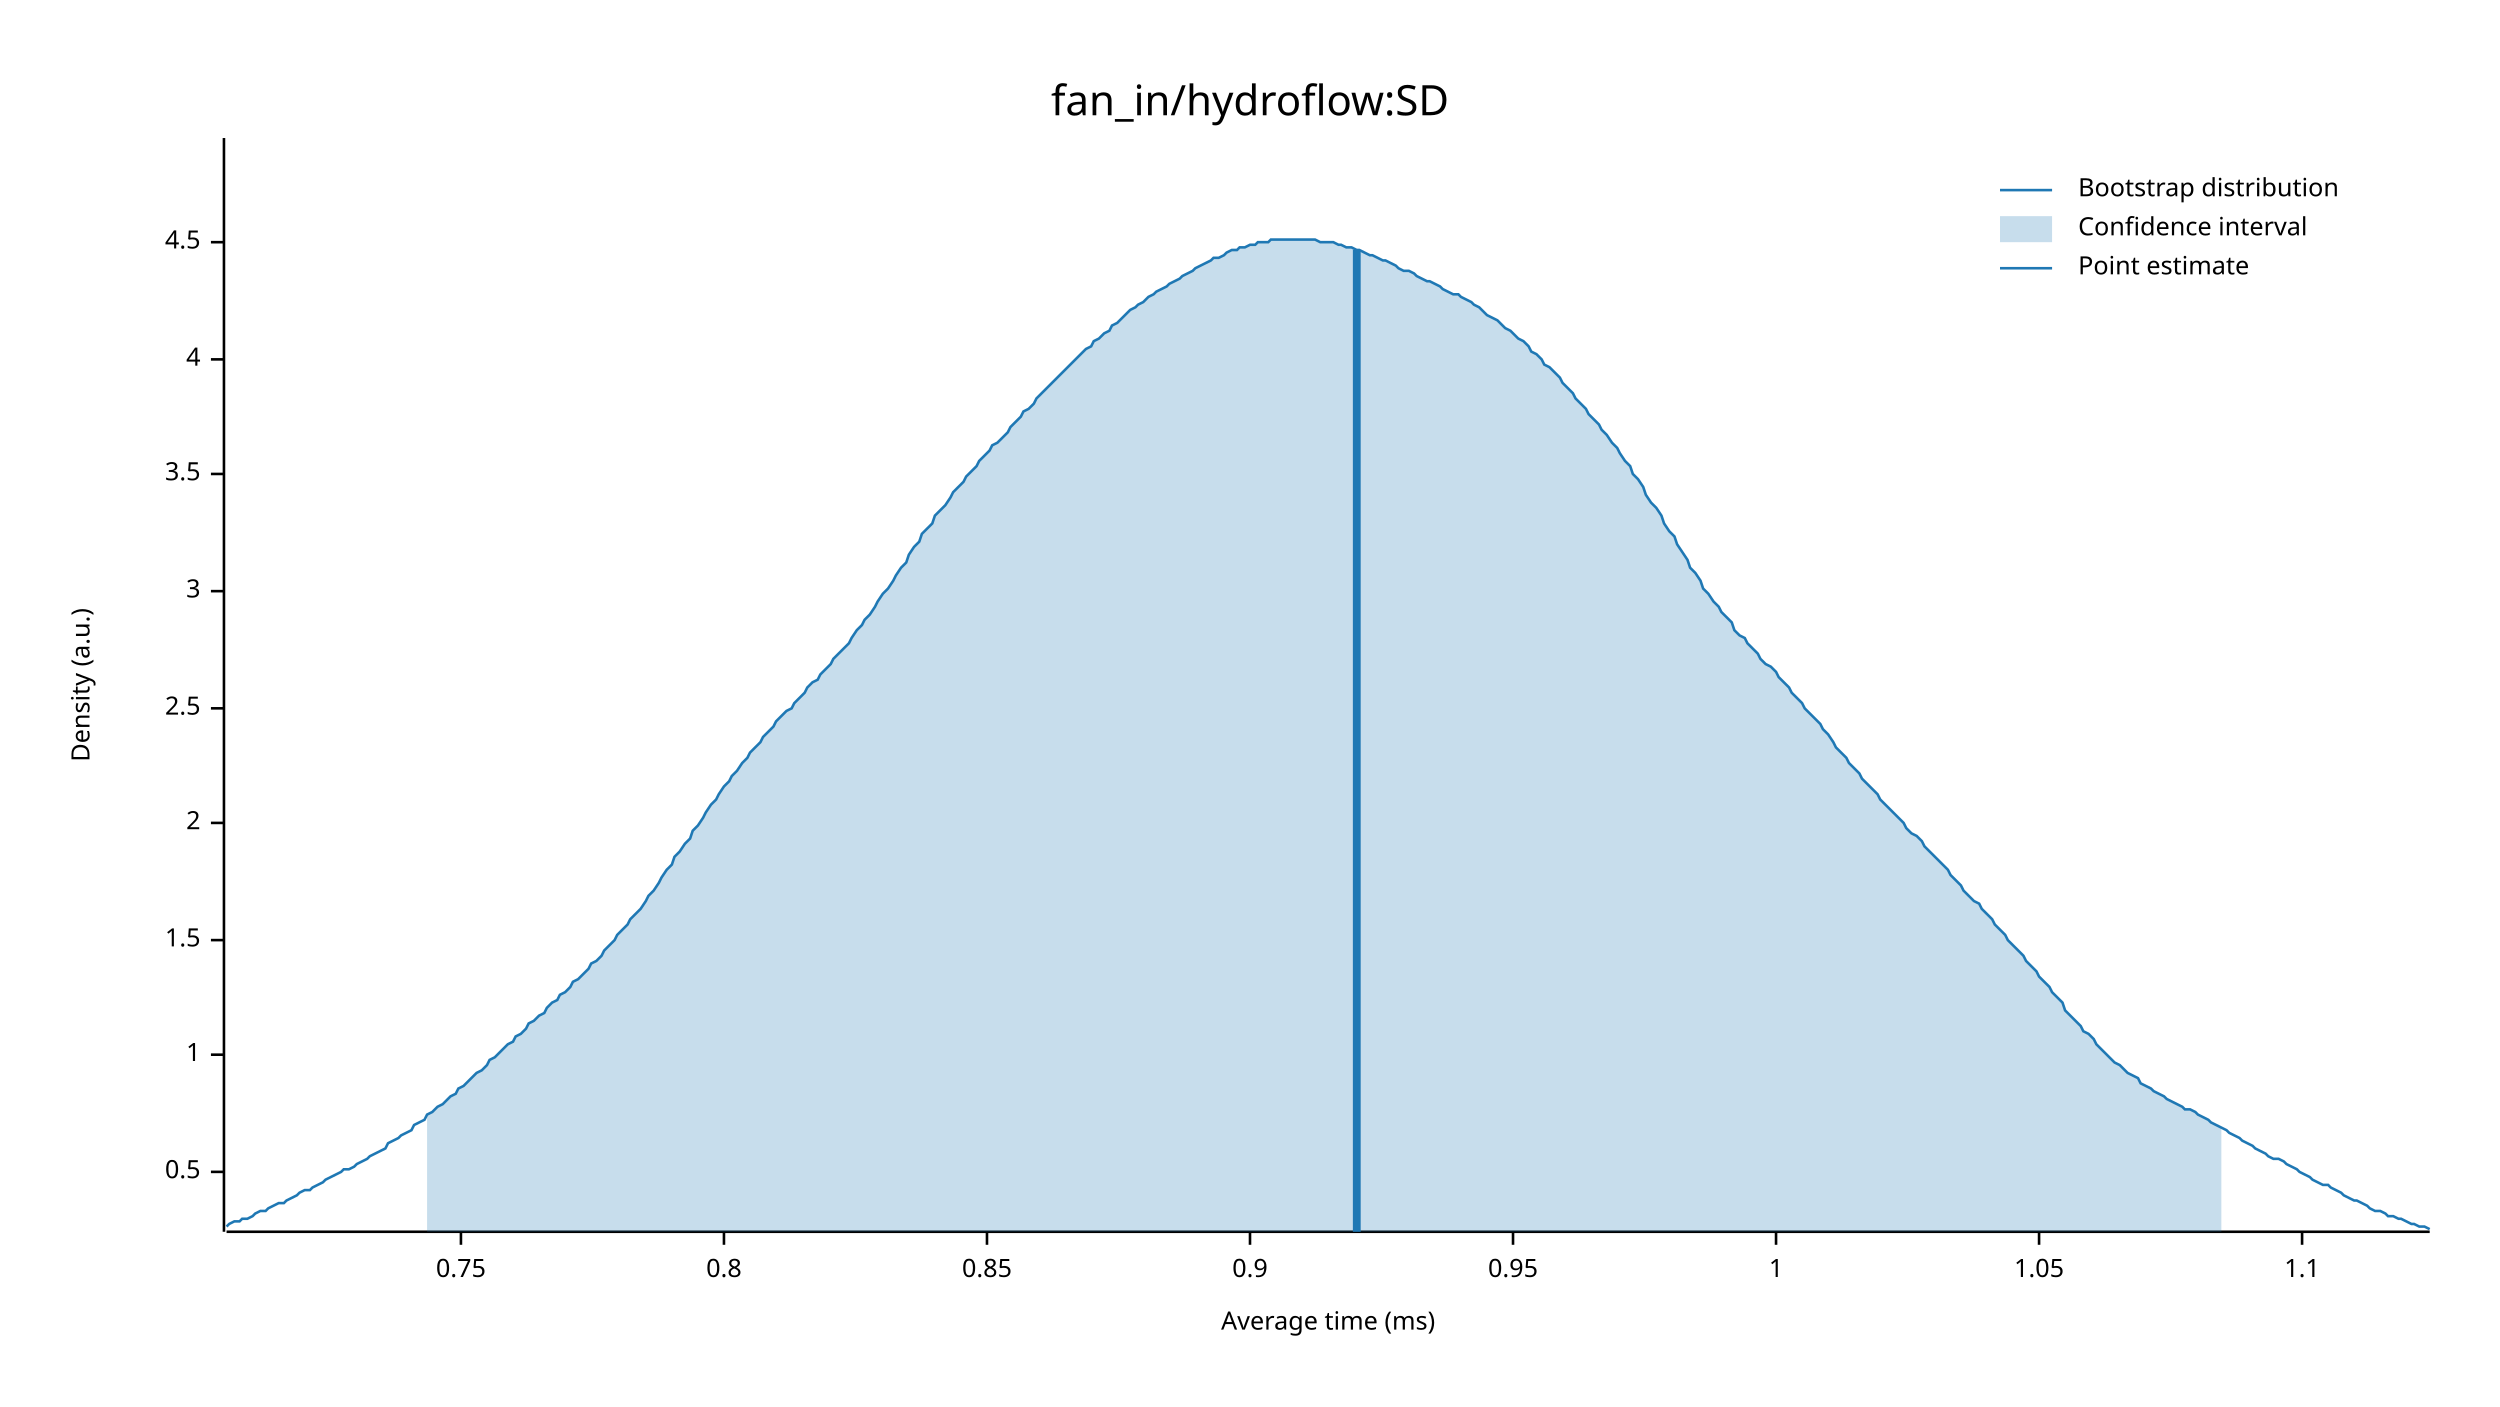
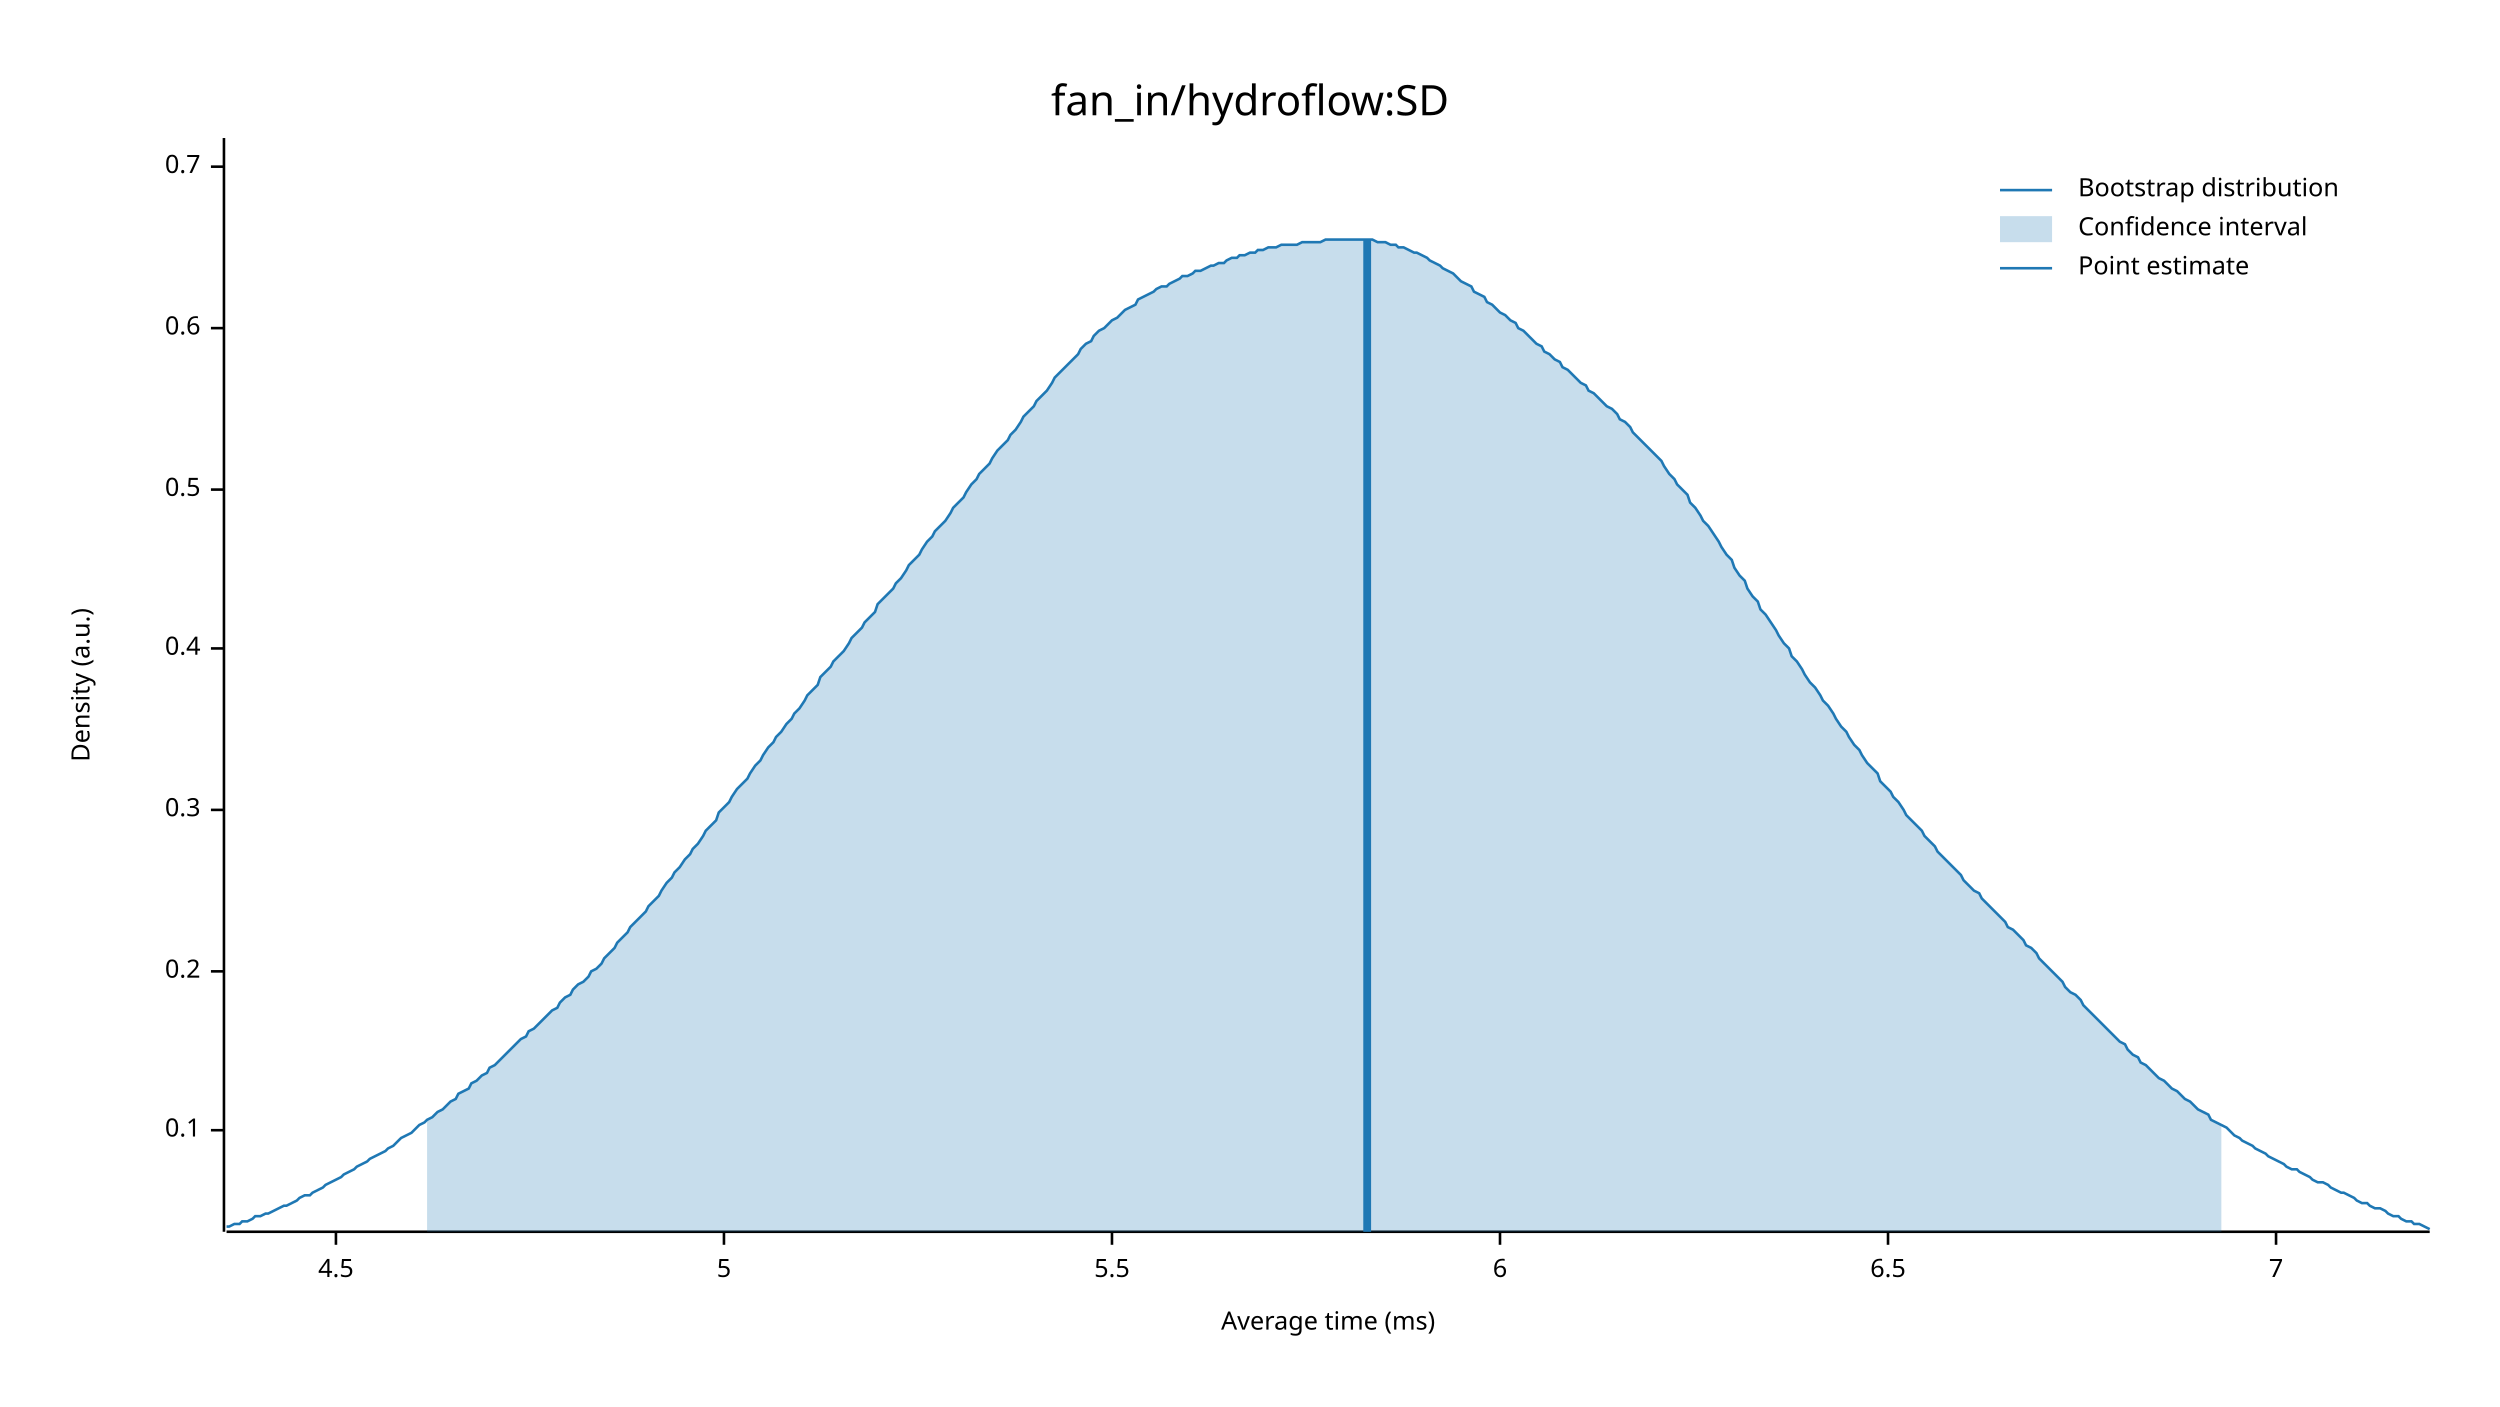
<svg xmlns="http://www.w3.org/2000/svg" width="960" height="540" viewBox="0 0 960 540">
  <text x="480" y="32" dy="0.76em" text-anchor="middle" font-family="sans-serif" font-size="16.129" opacity="1" fill="#000000">
fan_in/hydroflow:SD
</text>
  <text x="27" y="263" dy="0.76em" text-anchor="middle" font-family="sans-serif" font-size="9.677" opacity="1" fill="#000000" transform="rotate(270, 27, 263)">
Density (a.u.)
</text>
  <text x="510" y="513" dy="-0.5ex" text-anchor="middle" font-family="sans-serif" font-size="9.677" opacity="1" fill="#000000">
Average time (ms)
</text>
  <polyline fill="none" opacity="1" stroke="#000000" stroke-width="1" points="86,53 86,473 " />
-   <text x="77" y="450" dy="0.5ex" text-anchor="end" font-family="sans-serif" font-size="9.677" opacity="1" fill="#000000">
+   <text x="77" y="434" dy="0.5ex" text-anchor="end" font-family="sans-serif" font-size="9.677" opacity="1" fill="#000000">
+ 0.1
+ </text>
+   <polyline fill="none" opacity="1" stroke="#000000" stroke-width="1" points="81,434 86,434 " />
+   <text x="77" y="373" dy="0.5ex" text-anchor="end" font-family="sans-serif" font-size="9.677" opacity="1" fill="#000000">
+ 0.2
+ </text>
+   <polyline fill="none" opacity="1" stroke="#000000" stroke-width="1" points="81,373 86,373 " />
+   <text x="77" y="311" dy="0.5ex" text-anchor="end" font-family="sans-serif" font-size="9.677" opacity="1" fill="#000000">
+ 0.3
+ </text>
+   <polyline fill="none" opacity="1" stroke="#000000" stroke-width="1" points="81,311 86,311 " />
+   <text x="77" y="249" dy="0.5ex" text-anchor="end" font-family="sans-serif" font-size="9.677" opacity="1" fill="#000000">
+ 0.4
+ </text>
+   <polyline fill="none" opacity="1" stroke="#000000" stroke-width="1" points="81,249 86,249 " />
+   <text x="77" y="188" dy="0.5ex" text-anchor="end" font-family="sans-serif" font-size="9.677" opacity="1" fill="#000000">
0.5
</text>
-   <polyline fill="none" opacity="1" stroke="#000000" stroke-width="1" points="81,450 86,450 " />
-   <text x="77" y="405" dy="0.5ex" text-anchor="end" font-family="sans-serif" font-size="9.677" opacity="1" fill="#000000">
- 1
+   <polyline fill="none" opacity="1" stroke="#000000" stroke-width="1" points="81,188 86,188 " />
+   <text x="77" y="126" dy="0.5ex" text-anchor="end" font-family="sans-serif" font-size="9.677" opacity="1" fill="#000000">
+ 0.6
</text>
-   <polyline fill="none" opacity="1" stroke="#000000" stroke-width="1" points="81,405 86,405 " />
-   <text x="77" y="361" dy="0.5ex" text-anchor="end" font-family="sans-serif" font-size="9.677" opacity="1" fill="#000000">
- 1.5
+   <polyline fill="none" opacity="1" stroke="#000000" stroke-width="1" points="81,126 86,126 " />
+   <text x="77" y="64" dy="0.5ex" text-anchor="end" font-family="sans-serif" font-size="9.677" opacity="1" fill="#000000">
+ 0.7
</text>
-   <polyline fill="none" opacity="1" stroke="#000000" stroke-width="1" points="81,361 86,361 " />
-   <text x="77" y="316" dy="0.5ex" text-anchor="end" font-family="sans-serif" font-size="9.677" opacity="1" fill="#000000">
- 2
- </text>
-   <polyline fill="none" opacity="1" stroke="#000000" stroke-width="1" points="81,316 86,316 " />
-   <text x="77" y="272" dy="0.5ex" text-anchor="end" font-family="sans-serif" font-size="9.677" opacity="1" fill="#000000">
- 2.5
- </text>
-   <polyline fill="none" opacity="1" stroke="#000000" stroke-width="1" points="81,272 86,272 " />
-   <text x="77" y="227" dy="0.5ex" text-anchor="end" font-family="sans-serif" font-size="9.677" opacity="1" fill="#000000">
- 3
- </text>
-   <polyline fill="none" opacity="1" stroke="#000000" stroke-width="1" points="81,227 86,227 " />
-   <text x="77" y="182" dy="0.5ex" text-anchor="end" font-family="sans-serif" font-size="9.677" opacity="1" fill="#000000">
- 3.5
- </text>
-   <polyline fill="none" opacity="1" stroke="#000000" stroke-width="1" points="81,182 86,182 " />
-   <text x="77" y="138" dy="0.5ex" text-anchor="end" font-family="sans-serif" font-size="9.677" opacity="1" fill="#000000">
- 4
- </text>
-   <polyline fill="none" opacity="1" stroke="#000000" stroke-width="1" points="81,138 86,138 " />
-   <text x="77" y="93" dy="0.5ex" text-anchor="end" font-family="sans-serif" font-size="9.677" opacity="1" fill="#000000">
+   <polyline fill="none" opacity="1" stroke="#000000" stroke-width="1" points="81,64 86,64 " />
+   <polyline fill="none" opacity="1" stroke="#000000" stroke-width="1" points="87,473 933,473 " />
+   <text x="129" y="483" dy="0.76em" text-anchor="middle" font-family="sans-serif" font-size="9.677" opacity="1" fill="#000000">
4.5
</text>
-   <polyline fill="none" opacity="1" stroke="#000000" stroke-width="1" points="81,93 86,93 " />
-   <polyline fill="none" opacity="1" stroke="#000000" stroke-width="1" points="87,473 933,473 " />
-   <text x="177" y="483" dy="0.76em" text-anchor="middle" font-family="sans-serif" font-size="9.677" opacity="1" fill="#000000">
- 0.75
- </text>
-   <polyline fill="none" opacity="1" stroke="#000000" stroke-width="1" points="177,473 177,478 " />
+   <polyline fill="none" opacity="1" stroke="#000000" stroke-width="1" points="129,473 129,478 " />
  <text x="278" y="483" dy="0.76em" text-anchor="middle" font-family="sans-serif" font-size="9.677" opacity="1" fill="#000000">
- 0.8
+ 5
</text>
  <polyline fill="none" opacity="1" stroke="#000000" stroke-width="1" points="278,473 278,478 " />
-   <text x="379" y="483" dy="0.76em" text-anchor="middle" font-family="sans-serif" font-size="9.677" opacity="1" fill="#000000">
- 0.85
+   <text x="427" y="483" dy="0.76em" text-anchor="middle" font-family="sans-serif" font-size="9.677" opacity="1" fill="#000000">
+ 5.5
</text>
-   <polyline fill="none" opacity="1" stroke="#000000" stroke-width="1" points="379,473 379,478 " />
-   <text x="480" y="483" dy="0.76em" text-anchor="middle" font-family="sans-serif" font-size="9.677" opacity="1" fill="#000000">
- 0.9
+   <polyline fill="none" opacity="1" stroke="#000000" stroke-width="1" points="427,473 427,478 " />
+   <text x="576" y="483" dy="0.76em" text-anchor="middle" font-family="sans-serif" font-size="9.677" opacity="1" fill="#000000">
+ 6
</text>
-   <polyline fill="none" opacity="1" stroke="#000000" stroke-width="1" points="480,473 480,478 " />
-   <text x="581" y="483" dy="0.76em" text-anchor="middle" font-family="sans-serif" font-size="9.677" opacity="1" fill="#000000">
- 0.95
+   <polyline fill="none" opacity="1" stroke="#000000" stroke-width="1" points="576,473 576,478 " />
+   <text x="725" y="483" dy="0.76em" text-anchor="middle" font-family="sans-serif" font-size="9.677" opacity="1" fill="#000000">
+ 6.5
</text>
-   <polyline fill="none" opacity="1" stroke="#000000" stroke-width="1" points="581,473 581,478 " />
-   <text x="682" y="483" dy="0.76em" text-anchor="middle" font-family="sans-serif" font-size="9.677" opacity="1" fill="#000000">
- 1
+   <polyline fill="none" opacity="1" stroke="#000000" stroke-width="1" points="725,473 725,478 " />
+   <text x="874" y="483" dy="0.76em" text-anchor="middle" font-family="sans-serif" font-size="9.677" opacity="1" fill="#000000">
+ 7
</text>
-   <polyline fill="none" opacity="1" stroke="#000000" stroke-width="1" points="682,473 682,478 " />
-   <text x="783" y="483" dy="0.76em" text-anchor="middle" font-family="sans-serif" font-size="9.677" opacity="1" fill="#000000">
- 1.05
- </text>
-   <polyline fill="none" opacity="1" stroke="#000000" stroke-width="1" points="783,473 783,478 " />
-   <text x="884" y="483" dy="0.76em" text-anchor="middle" font-family="sans-serif" font-size="9.677" opacity="1" fill="#000000">
- 1.1
- </text>
-   <polyline fill="none" opacity="1" stroke="#000000" stroke-width="1" points="884,473 884,478 " />
-   <polyline fill="none" opacity="1" stroke="#1F78B4" stroke-width="1" points="87,471 88,470 90,469 92,469 93,468 95,468 97,467 98,466 100,465 102,465 103,464 105,463 107,462 109,462 110,461 112,460 114,459 115,458 117,457 119,457 120,456 122,455 124,454 125,453 127,452 129,451 131,450 132,449 134,449 136,448 137,447 139,446 141,445 142,444 144,443 146,442 148,441 149,439 151,438 153,437 154,436 156,435 158,434 159,432 161,431 163,430 164,428 166,427 168,425 170,424 171,423 173,421 175,420 176,418 178,417 180,415 181,414 183,412 185,411 187,409 188,407 190,406 192,404 193,403 195,401 197,400 198,398 200,397 202,395 203,393 205,392 207,390 209,389 210,387 212,385 214,384 215,382 217,381 219,379 220,377 222,376 224,374 226,372 227,370 229,369 231,367 232,365 234,363 236,361 237,359 239,357 241,355 242,353 244,351 246,349 248,346 249,344 251,342 253,339 254,337 256,334 258,332 259,329 261,327 263,324 265,322 266,319 268,317 270,314 271,312 273,309 275,307 276,305 278,302 280,300 281,298 283,296 285,293 287,291 288,289 290,287 292,285 293,283 295,281 297,279 298,277 300,275 302,273 304,272 305,270 307,268 309,266 310,264 312,262 314,261 315,259 317,257 319,255 320,253 322,251 324,249 326,247 327,245 329,242 331,240 332,238 334,236 336,233 337,231 339,228 341,226 343,223 344,221 346,218 348,216 349,213 351,210 353,208 354,205 356,203 358,201 359,198 361,196 363,194 365,191 366,189 368,187 370,185 371,183 373,181 375,179 376,177 378,175 380,173 381,171 383,170 385,168 387,166 388,164 390,162 392,160 393,158 395,157 397,155 398,153 400,151 402,149 404,147 405,146 407,144 409,142 410,141 412,139 414,137 415,136 417,134 419,133 420,131 422,130 424,128 426,127 427,125 429,124 431,122 432,121 434,119 436,118 437,117 439,116 441,114 443,113 444,112 446,111 448,110 449,109 451,108 453,107 454,106 456,105 458,104 459,103 461,102 463,101 465,100 466,99 468,99 470,98 471,97 473,96 475,96 476,95 478,95 480,94 482,94 483,93 485,93 487,93 488,92 490,92 492,92 493,92 495,92 497,92 498,92 500,92 502,92 504,92 505,92 507,93 509,93 510,93 512,93 514,94 515,94 517,95 519,95 521,96 522,96 524,97 526,98 527,98 529,99 531,100 532,100 534,101 536,102 537,103 539,104 541,104 543,105 544,106 546,107 548,108 549,108 551,109 553,110 554,111 556,112 558,113 560,113 561,114 563,115 565,116 566,117 568,118 570,120 571,121 573,122 575,123 576,124 578,126 580,127 582,129 583,130 585,131 587,133 588,135 590,136 592,138 593,140 595,141 597,143 599,145 600,147 602,149 604,151 605,153 607,155 609,157 610,159 612,161 614,163 615,165 617,167 619,170 621,172 622,174 624,177 626,179 627,182 629,184 631,187 632,190 634,193 636,195 638,198 639,201 641,204 643,206 644,209 646,212 648,215 649,218 651,220 653,223 654,226 656,228 658,231 660,233 661,235 663,237 665,239 666,242 668,244 670,245 671,247 673,249 675,251 676,253 678,255 680,256 682,258 683,260 685,262 687,264 688,266 690,268 692,270 693,272 695,274 697,276 699,278 700,280 702,282 704,285 705,287 707,289 709,291 710,293 712,295 714,297 715,299 717,301 719,303 721,305 722,307 724,309 726,311 727,312 729,314 731,316 732,318 734,320 736,321 738,323 739,325 741,327 743,329 744,330 746,332 748,334 749,336 751,338 753,340 754,342 756,344 758,346 760,347 761,349 763,351 765,353 766,355 768,357 770,359 771,361 773,363 775,365 777,367 778,369 780,371 782,373 783,375 785,377 787,379 788,381 790,383 792,385 793,388 795,390 797,392 799,394 800,396 802,397 804,399 805,401 807,403 809,405 810,406 812,408 814,409 816,411 817,412 819,413 821,414 822,416 824,417 826,418 827,419 829,420 831,421 832,422 834,423 836,424 838,425 839,426 841,426 843,427 844,428 846,429 848,430 849,431 851,432 853,433 855,434 856,435 858,436 860,437 861,438 863,439 865,440 866,441 868,442 870,443 871,444 873,445 875,445 877,446 878,447 880,448 882,449 883,450 885,451 887,452 888,453 890,454 892,455 894,455 895,456 897,457 899,458 900,459 902,460 904,461 905,461 907,462 909,463 910,464 912,465 914,465 916,466 917,467 919,467 921,468 922,468 924,469 926,470 927,470 929,471 931,471 933,472 " />
-   <polygon opacity="0.25" fill="#1F78B4" points="164,428 166,427 168,425 170,424 171,423 173,421 175,420 176,418 178,417 180,415 181,414 183,412 185,411 187,409 188,407 190,406 192,404 193,403 195,401 197,400 198,398 200,397 202,395 203,393 205,392 207,390 209,389 210,387 212,385 214,384 215,382 217,381 219,379 220,377 222,376 224,374 226,372 227,370 229,369 231,367 232,365 234,363 236,361 237,359 239,357 241,355 242,353 244,351 246,349 248,346 249,344 251,342 253,339 254,337 256,334 258,332 259,329 261,327 263,324 265,322 266,319 268,317 270,314 271,312 273,309 275,307 276,305 278,302 280,300 281,298 283,296 285,293 287,291 288,289 290,287 292,285 293,283 295,281 297,279 298,277 300,275 302,273 304,272 305,270 307,268 309,266 310,264 312,262 314,261 315,259 317,257 319,255 320,253 322,251 324,249 326,247 327,245 329,242 331,240 332,238 334,236 336,233 337,231 339,228 341,226 343,223 344,221 346,218 348,216 349,213 351,210 353,208 354,205 356,203 358,201 359,198 361,196 363,194 365,191 366,189 368,187 370,185 371,183 373,181 375,179 376,177 378,175 380,173 381,171 383,170 385,168 387,166 388,164 390,162 392,160 393,158 395,157 397,155 398,153 400,151 402,149 404,147 405,146 407,144 409,142 410,141 412,139 414,137 415,136 417,134 419,133 420,131 422,130 424,128 426,127 427,125 429,124 431,122 432,121 434,119 436,118 437,117 439,116 441,114 443,113 444,112 446,111 448,110 449,109 451,108 453,107 454,106 456,105 458,104 459,103 461,102 463,101 465,100 466,99 468,99 470,98 471,97 473,96 475,96 476,95 478,95 480,94 482,94 483,93 485,93 487,93 488,92 490,92 492,92 493,92 495,92 497,92 498,92 500,92 502,92 504,92 505,92 507,93 509,93 510,93 512,93 514,94 515,94 517,95 519,95 521,96 522,96 524,97 526,98 527,98 529,99 531,100 532,100 534,101 536,102 537,103 539,104 541,104 543,105 544,106 546,107 548,108 549,108 551,109 553,110 554,111 556,112 558,113 560,113 561,114 563,115 565,116 566,117 568,118 570,120 571,121 573,122 575,123 576,124 578,126 580,127 582,129 583,130 585,131 587,133 588,135 590,136 592,138 593,140 595,141 597,143 599,145 600,147 602,149 604,151 605,153 607,155 609,157 610,159 612,161 614,163 615,165 617,167 619,170 621,172 622,174 624,177 626,179 627,182 629,184 631,187 632,190 634,193 636,195 638,198 639,201 641,204 643,206 644,209 646,212 648,215 649,218 651,220 653,223 654,226 656,228 658,231 660,233 661,235 663,237 665,239 666,242 668,244 670,245 671,247 673,249 675,251 676,253 678,255 680,256 682,258 683,260 685,262 687,264 688,266 690,268 692,270 693,272 695,274 697,276 699,278 700,280 702,282 704,285 705,287 707,289 709,291 710,293 712,295 714,297 715,299 717,301 719,303 721,305 722,307 724,309 726,311 727,312 729,314 731,316 732,318 734,320 736,321 738,323 739,325 741,327 743,329 744,330 746,332 748,334 749,336 751,338 753,340 754,342 756,344 758,346 760,347 761,349 763,351 765,353 766,355 768,357 770,359 771,361 773,363 775,365 777,367 778,369 780,371 782,373 783,375 785,377 787,379 788,381 790,383 792,385 793,388 795,390 797,392 799,394 800,396 802,397 804,399 805,401 807,403 809,405 810,406 812,408 814,409 816,411 817,412 819,413 821,414 822,416 824,417 826,418 827,419 829,420 831,421 832,422 834,423 836,424 838,425 839,426 841,426 843,427 844,428 846,429 848,430 849,431 851,432 853,433 853,473 164,473 " />
-   <polyline fill="none" opacity="1" stroke="#1F78B4" stroke-width="3" points="521,473 521,96 " />
+   <polyline fill="none" opacity="1" stroke="#000000" stroke-width="1" points="874,473 874,478 " />
+   <polyline fill="none" opacity="1" stroke="#1F78B4" stroke-width="1" points="87,471 88,471 90,470 92,470 93,469 95,469 97,468 98,467 100,467 102,466 103,466 105,465 107,464 109,463 110,463 112,462 114,461 115,460 117,459 119,459 120,458 122,457 124,456 125,455 127,454 129,453 131,452 132,451 134,450 136,449 137,448 139,447 141,446 142,445 144,444 146,443 148,442 149,441 151,440 153,438 154,437 156,436 158,435 159,434 161,432 163,431 164,430 166,429 168,427 170,426 171,425 173,423 175,422 176,420 178,419 180,418 181,416 183,415 185,413 187,412 188,410 190,409 192,407 193,406 195,404 197,402 198,401 200,399 202,398 203,396 205,395 207,393 209,391 210,390 212,388 214,387 215,385 217,383 219,382 220,380 222,378 224,377 226,375 227,373 229,372 231,370 232,368 234,366 236,364 237,362 239,360 241,358 242,356 244,354 246,352 248,350 249,348 251,346 253,344 254,342 256,339 258,337 259,335 261,333 263,330 265,328 266,326 268,324 270,321 271,319 273,317 275,315 276,312 278,310 280,308 281,306 283,303 285,301 287,299 288,297 290,294 292,292 293,290 295,287 297,285 298,283 300,281 302,278 304,276 305,274 307,272 309,269 310,267 312,265 314,263 315,260 317,258 319,256 320,254 322,252 324,250 326,247 327,245 329,243 331,241 332,239 334,237 336,235 337,232 339,230 341,228 343,226 344,224 346,222 348,219 349,217 351,215 353,213 354,211 356,208 358,206 359,204 361,202 363,200 365,197 366,195 368,193 370,191 371,189 373,186 375,184 376,182 378,180 380,178 381,176 383,173 385,171 387,169 388,167 390,165 392,162 393,160 395,158 397,156 398,154 400,152 402,150 404,147 405,145 407,143 409,141 410,140 412,138 414,136 415,134 417,132 419,131 420,129 422,127 424,126 426,124 427,123 429,122 431,120 432,119 434,118 436,117 437,115 439,114 441,113 443,112 444,111 446,110 448,110 449,109 451,108 453,107 454,106 456,106 458,105 459,104 461,104 463,103 465,102 466,102 468,101 470,101 471,100 473,99 475,99 476,98 478,98 480,97 482,97 483,96 485,96 487,95 488,95 490,95 492,94 493,94 495,94 497,94 498,94 500,93 502,93 504,93 505,93 507,93 509,92 510,92 512,92 514,92 515,92 517,92 519,92 521,92 522,92 524,92 526,92 527,92 529,93 531,93 532,93 534,94 536,94 537,95 539,95 541,96 543,97 544,97 546,98 548,99 549,100 551,101 553,102 554,103 556,104 558,105 560,107 561,108 563,109 565,110 566,112 568,113 570,114 571,116 573,117 575,119 576,120 578,121 580,123 582,124 583,126 585,127 587,129 588,130 590,132 592,133 593,135 595,136 597,138 599,139 600,141 602,142 604,144 605,145 607,147 609,148 610,150 612,151 614,153 615,154 617,156 619,157 621,159 622,161 624,162 626,164 627,166 629,168 631,170 632,171 634,173 636,175 638,177 639,179 641,182 643,184 644,186 646,188 648,190 649,193 651,195 653,198 654,200 656,202 658,205 660,208 661,210 663,213 665,215 666,218 668,221 670,223 671,226 673,229 675,231 676,234 678,236 680,239 682,242 683,244 685,247 687,249 688,252 690,254 692,257 693,259 695,262 697,264 699,267 700,269 702,271 704,274 705,276 707,279 709,281 710,283 712,286 714,288 715,290 717,293 719,295 721,297 722,300 724,302 726,304 727,306 729,308 731,311 732,313 734,315 736,317 738,319 739,321 741,323 743,325 744,327 746,329 748,331 749,332 751,334 753,336 754,338 756,340 758,342 760,343 761,345 763,347 765,349 766,350 768,352 770,354 771,356 773,357 775,359 777,361 778,363 780,364 782,366 783,368 785,370 787,372 788,373 790,375 792,377 793,379 795,381 797,382 799,384 800,386 802,388 804,390 805,391 807,393 809,395 810,396 812,398 814,400 816,401 817,403 819,405 821,406 822,408 824,409 826,411 827,412 829,414 831,415 832,416 834,418 836,419 838,421 839,422 841,423 843,425 844,426 846,427 848,428 849,430 851,431 853,432 855,433 856,434 858,436 860,437 861,438 863,439 865,440 866,441 868,442 870,443 871,444 873,445 875,446 877,447 878,448 880,449 882,449 883,450 885,451 887,452 888,453 890,454 892,454 894,455 895,456 897,457 899,458 900,458 902,459 904,460 905,461 907,462 909,462 910,463 912,464 914,464 916,465 917,466 919,467 921,467 922,468 924,469 926,469 927,470 929,470 931,471 933,472 " />
+   <polygon opacity="0.25" fill="#1F78B4" points="164,430 166,429 168,427 170,426 171,425 173,423 175,422 176,420 178,419 180,418 181,416 183,415 185,413 187,412 188,410 190,409 192,407 193,406 195,404 197,402 198,401 200,399 202,398 203,396 205,395 207,393 209,391 210,390 212,388 214,387 215,385 217,383 219,382 220,380 222,378 224,377 226,375 227,373 229,372 231,370 232,368 234,366 236,364 237,362 239,360 241,358 242,356 244,354 246,352 248,350 249,348 251,346 253,344 254,342 256,339 258,337 259,335 261,333 263,330 265,328 266,326 268,324 270,321 271,319 273,317 275,315 276,312 278,310 280,308 281,306 283,303 285,301 287,299 288,297 290,294 292,292 293,290 295,287 297,285 298,283 300,281 302,278 304,276 305,274 307,272 309,269 310,267 312,265 314,263 315,260 317,258 319,256 320,254 322,252 324,250 326,247 327,245 329,243 331,241 332,239 334,237 336,235 337,232 339,230 341,228 343,226 344,224 346,222 348,219 349,217 351,215 353,213 354,211 356,208 358,206 359,204 361,202 363,200 365,197 366,195 368,193 370,191 371,189 373,186 375,184 376,182 378,180 380,178 381,176 383,173 385,171 387,169 388,167 390,165 392,162 393,160 395,158 397,156 398,154 400,152 402,150 404,147 405,145 407,143 409,141 410,140 412,138 414,136 415,134 417,132 419,131 420,129 422,127 424,126 426,124 427,123 429,122 431,120 432,119 434,118 436,117 437,115 439,114 441,113 443,112 444,111 446,110 448,110 449,109 451,108 453,107 454,106 456,106 458,105 459,104 461,104 463,103 465,102 466,102 468,101 470,101 471,100 473,99 475,99 476,98 478,98 480,97 482,97 483,96 485,96 487,95 488,95 490,95 492,94 493,94 495,94 497,94 498,94 500,93 502,93 504,93 505,93 507,93 509,92 510,92 512,92 514,92 515,92 517,92 519,92 521,92 522,92 524,92 526,92 527,92 529,93 531,93 532,93 534,94 536,94 537,95 539,95 541,96 543,97 544,97 546,98 548,99 549,100 551,101 553,102 554,103 556,104 558,105 560,107 561,108 563,109 565,110 566,112 568,113 570,114 571,116 573,117 575,119 576,120 578,121 580,123 582,124 583,126 585,127 587,129 588,130 590,132 592,133 593,135 595,136 597,138 599,139 600,141 602,142 604,144 605,145 607,147 609,148 610,150 612,151 614,153 615,154 617,156 619,157 621,159 622,161 624,162 626,164 627,166 629,168 631,170 632,171 634,173 636,175 638,177 639,179 641,182 643,184 644,186 646,188 648,190 649,193 651,195 653,198 654,200 656,202 658,205 660,208 661,210 663,213 665,215 666,218 668,221 670,223 671,226 673,229 675,231 676,234 678,236 680,239 682,242 683,244 685,247 687,249 688,252 690,254 692,257 693,259 695,262 697,264 699,267 700,269 702,271 704,274 705,276 707,279 709,281 710,283 712,286 714,288 715,290 717,293 719,295 721,297 722,300 724,302 726,304 727,306 729,308 731,311 732,313 734,315 736,317 738,319 739,321 741,323 743,325 744,327 746,329 748,331 749,332 751,334 753,336 754,338 756,340 758,342 760,343 761,345 763,347 765,349 766,350 768,352 770,354 771,356 773,357 775,359 777,361 778,363 780,364 782,366 783,368 785,370 787,372 788,373 790,375 792,377 793,379 795,381 797,382 799,384 800,386 802,388 804,390 805,391 807,393 809,395 810,396 812,398 814,400 816,401 817,403 819,405 821,406 822,408 824,409 826,411 827,412 829,414 831,415 832,416 834,418 836,419 838,421 839,422 841,423 843,425 844,426 846,427 848,428 849,430 851,431 853,432 853,473 164,473 " />
+   <polyline fill="none" opacity="1" stroke="#1F78B4" stroke-width="3" points="525,473 525,92 " />
  <text x="798" y="68" dy="0.76em" text-anchor="start" font-family="sans-serif" font-size="9.677" opacity="1" fill="#000000">
Bootstrap distribution
</text>
  <text x="798" y="83" dy="0.76em" text-anchor="start" font-family="sans-serif" font-size="9.677" opacity="1" fill="#000000">
Confidence interval
</text>
  <text x="798" y="98" dy="0.76em" text-anchor="start" font-family="sans-serif" font-size="9.677" opacity="1" fill="#000000">
Point estimate
</text>
  <polyline fill="none" opacity="1" stroke="#1F78B4" stroke-width="1" points="768,73 788,73 " />
  <rect x="768" y="83" width="20" height="10" opacity="0.25" fill="#1F78B4" stroke="none" />
  <polyline fill="none" opacity="1" stroke="#1F78B4" stroke-width="1" points="768,103 788,103 " />
</svg>
